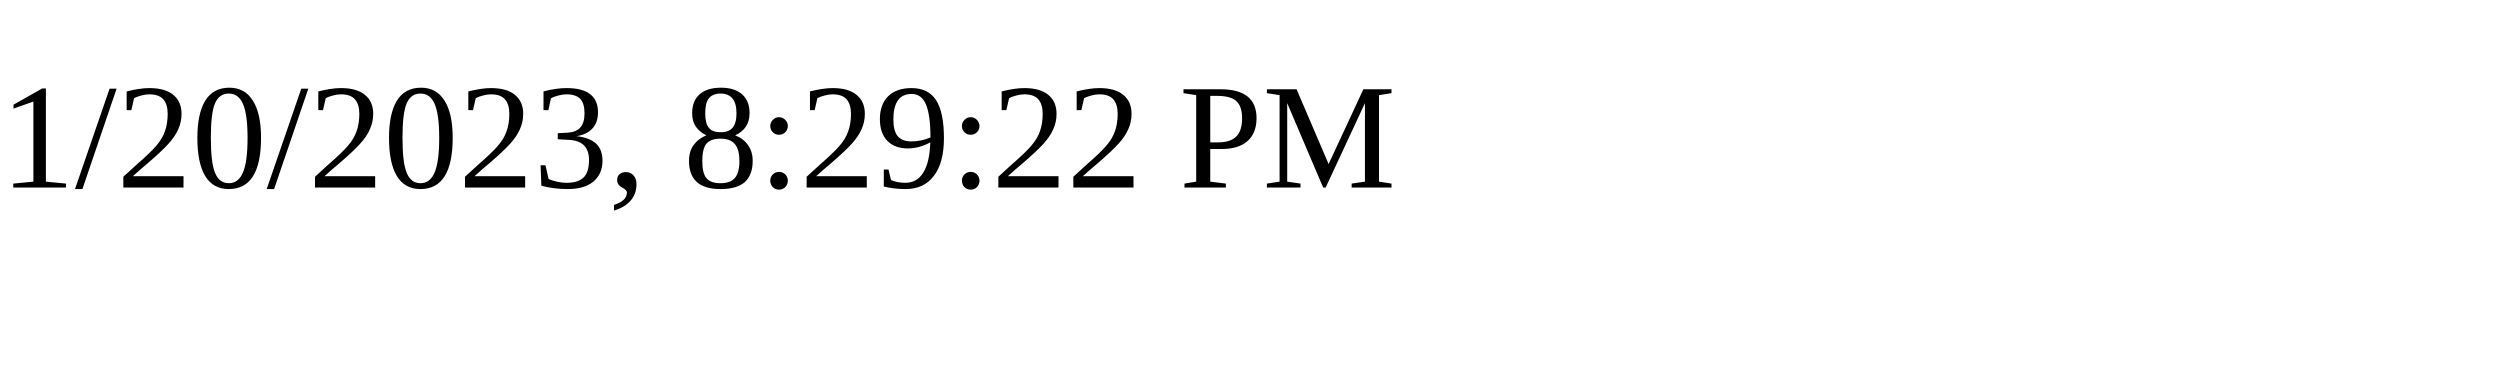
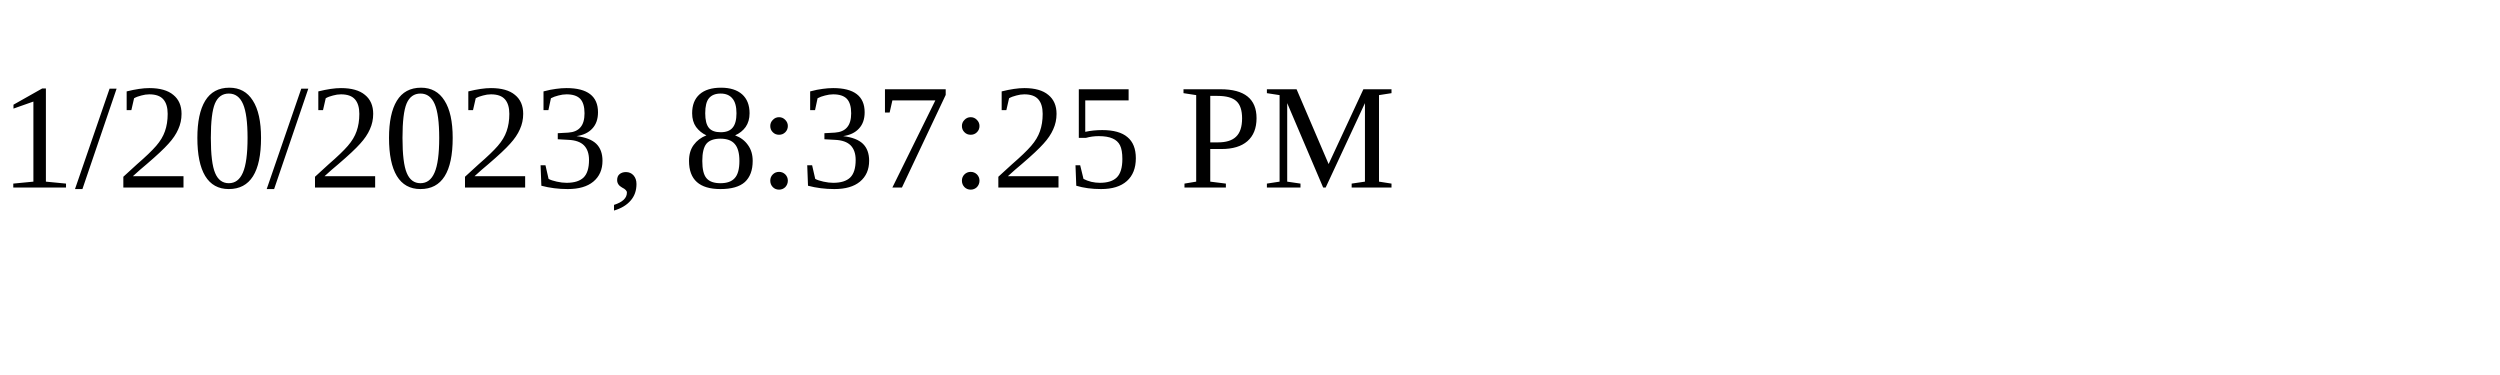
<svg xmlns="http://www.w3.org/2000/svg" height="30" width="200">
-   <text x="0" y="15">1/20/2023, 8:29:22 PM</text>
+   <text x="0" y="15">1/20/2023, 8:37:25 PM</text>
</svg>
